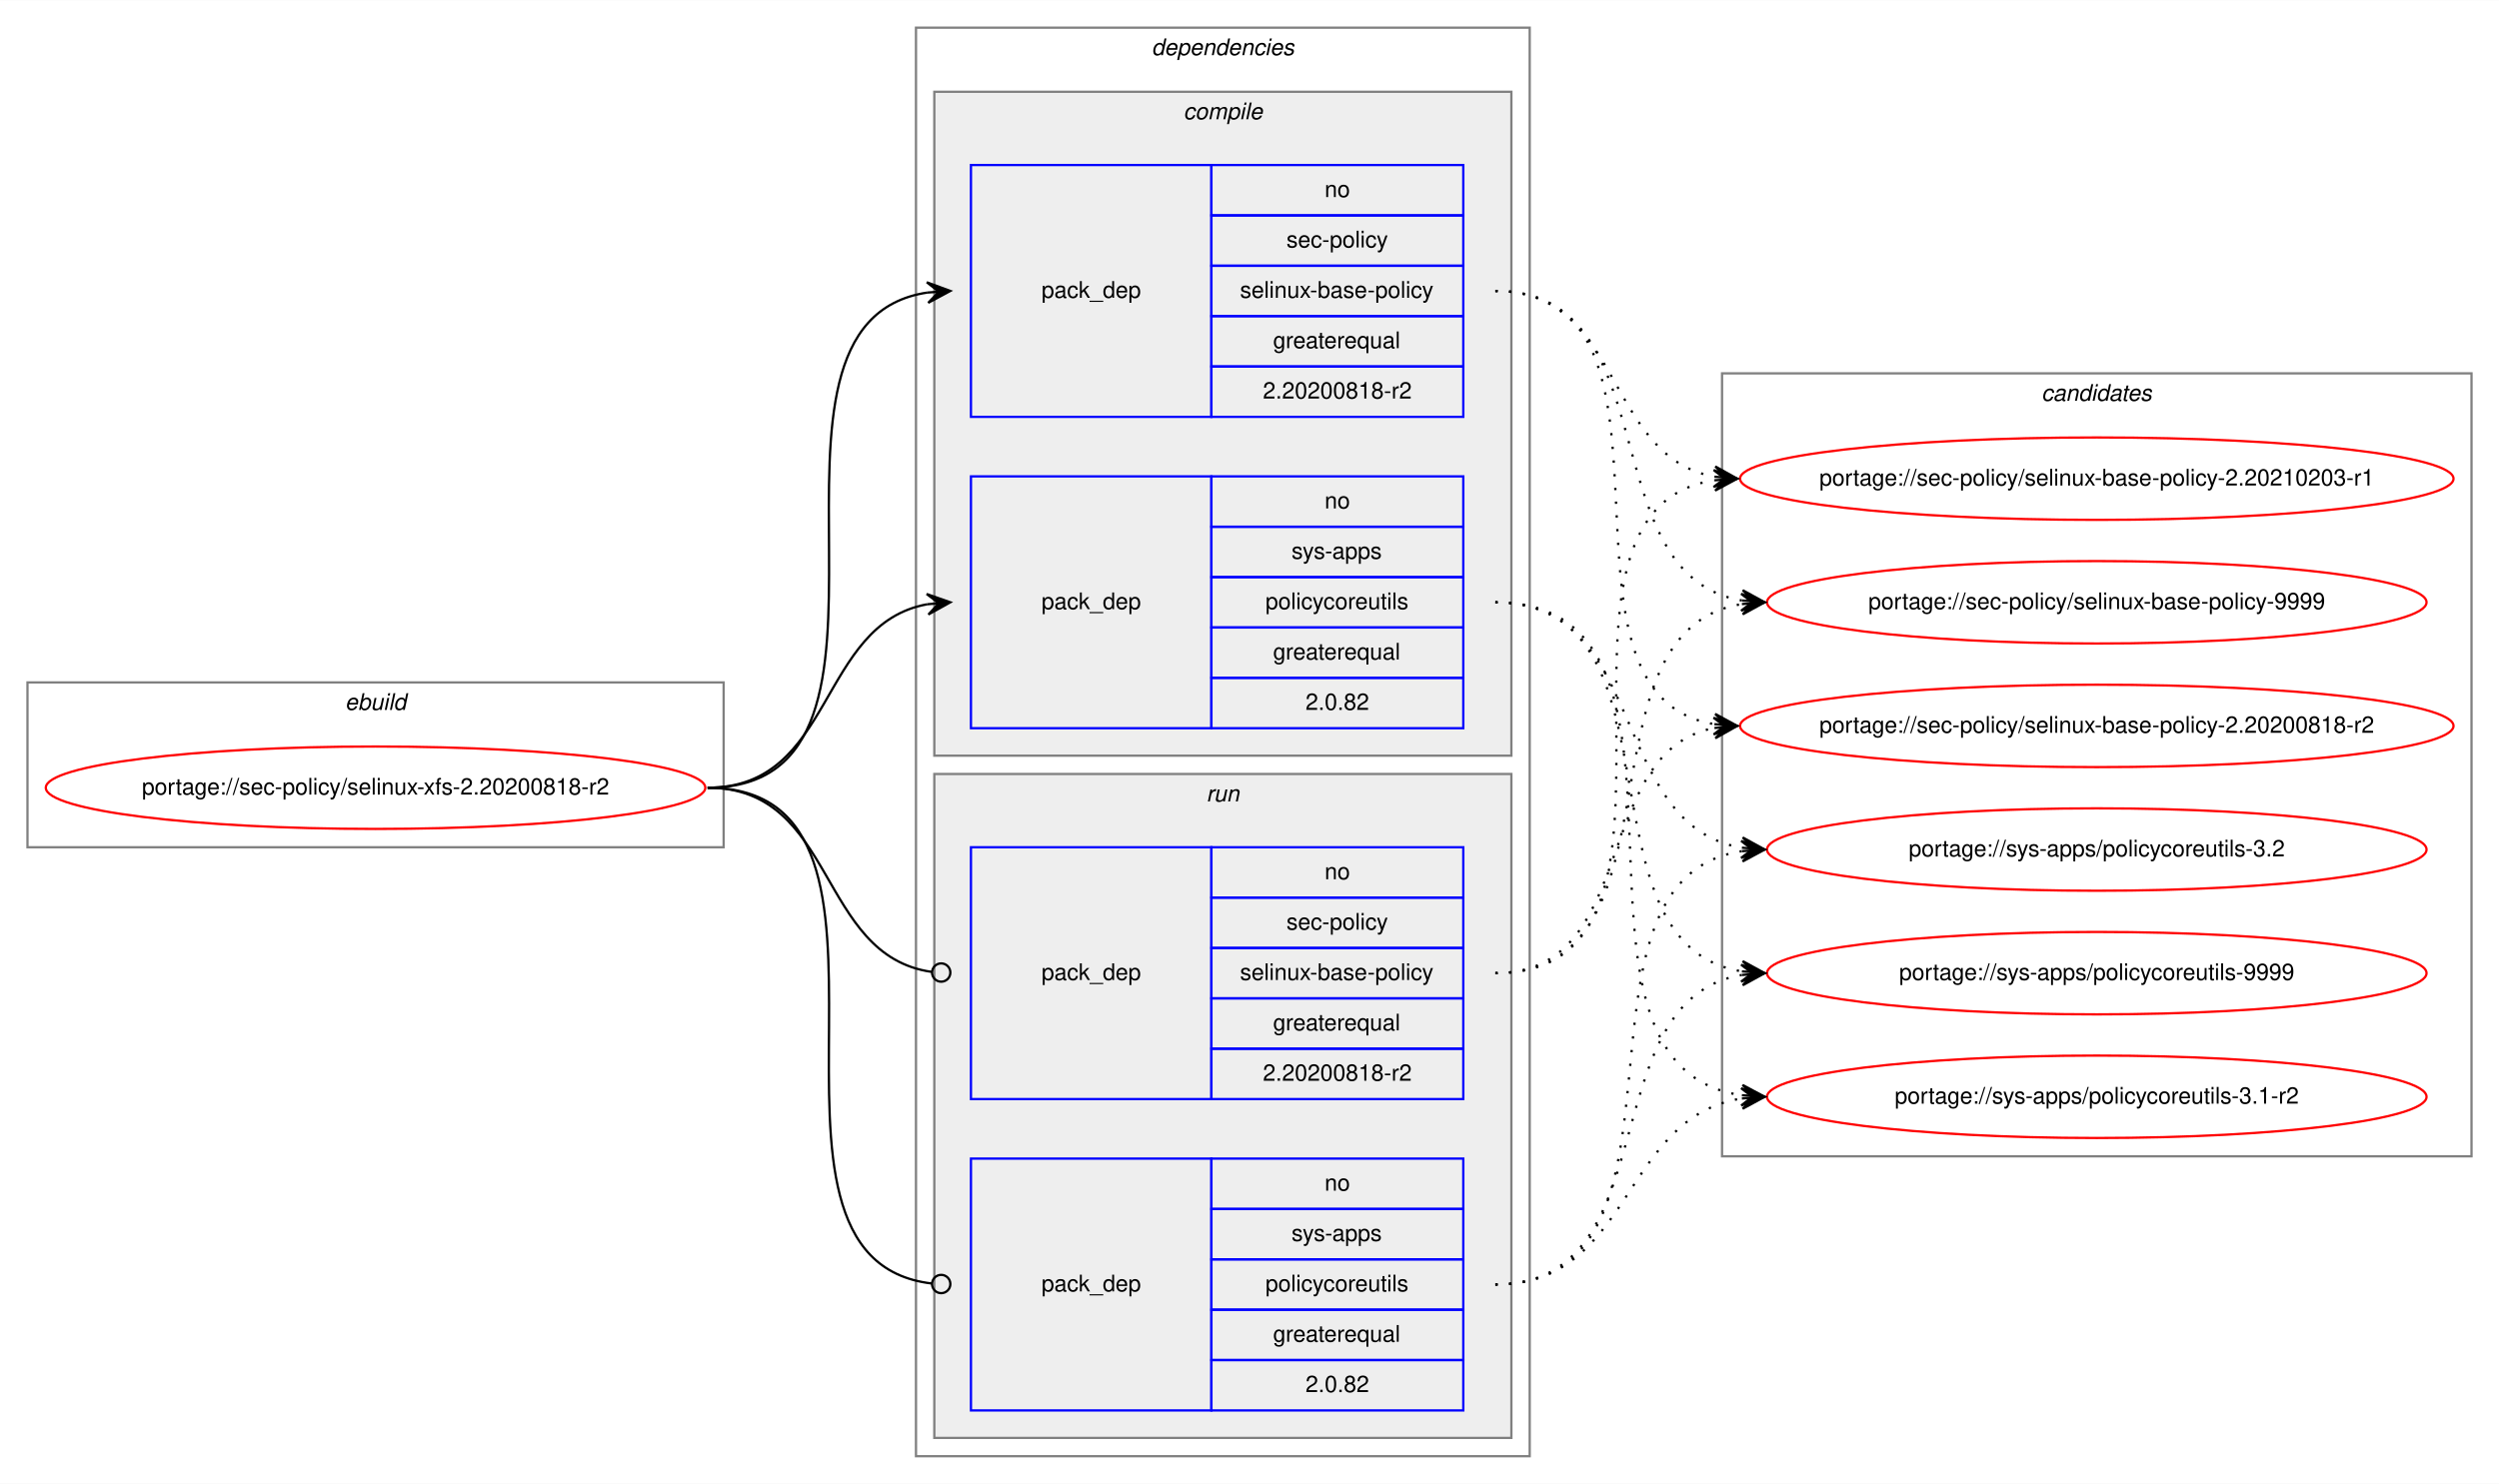
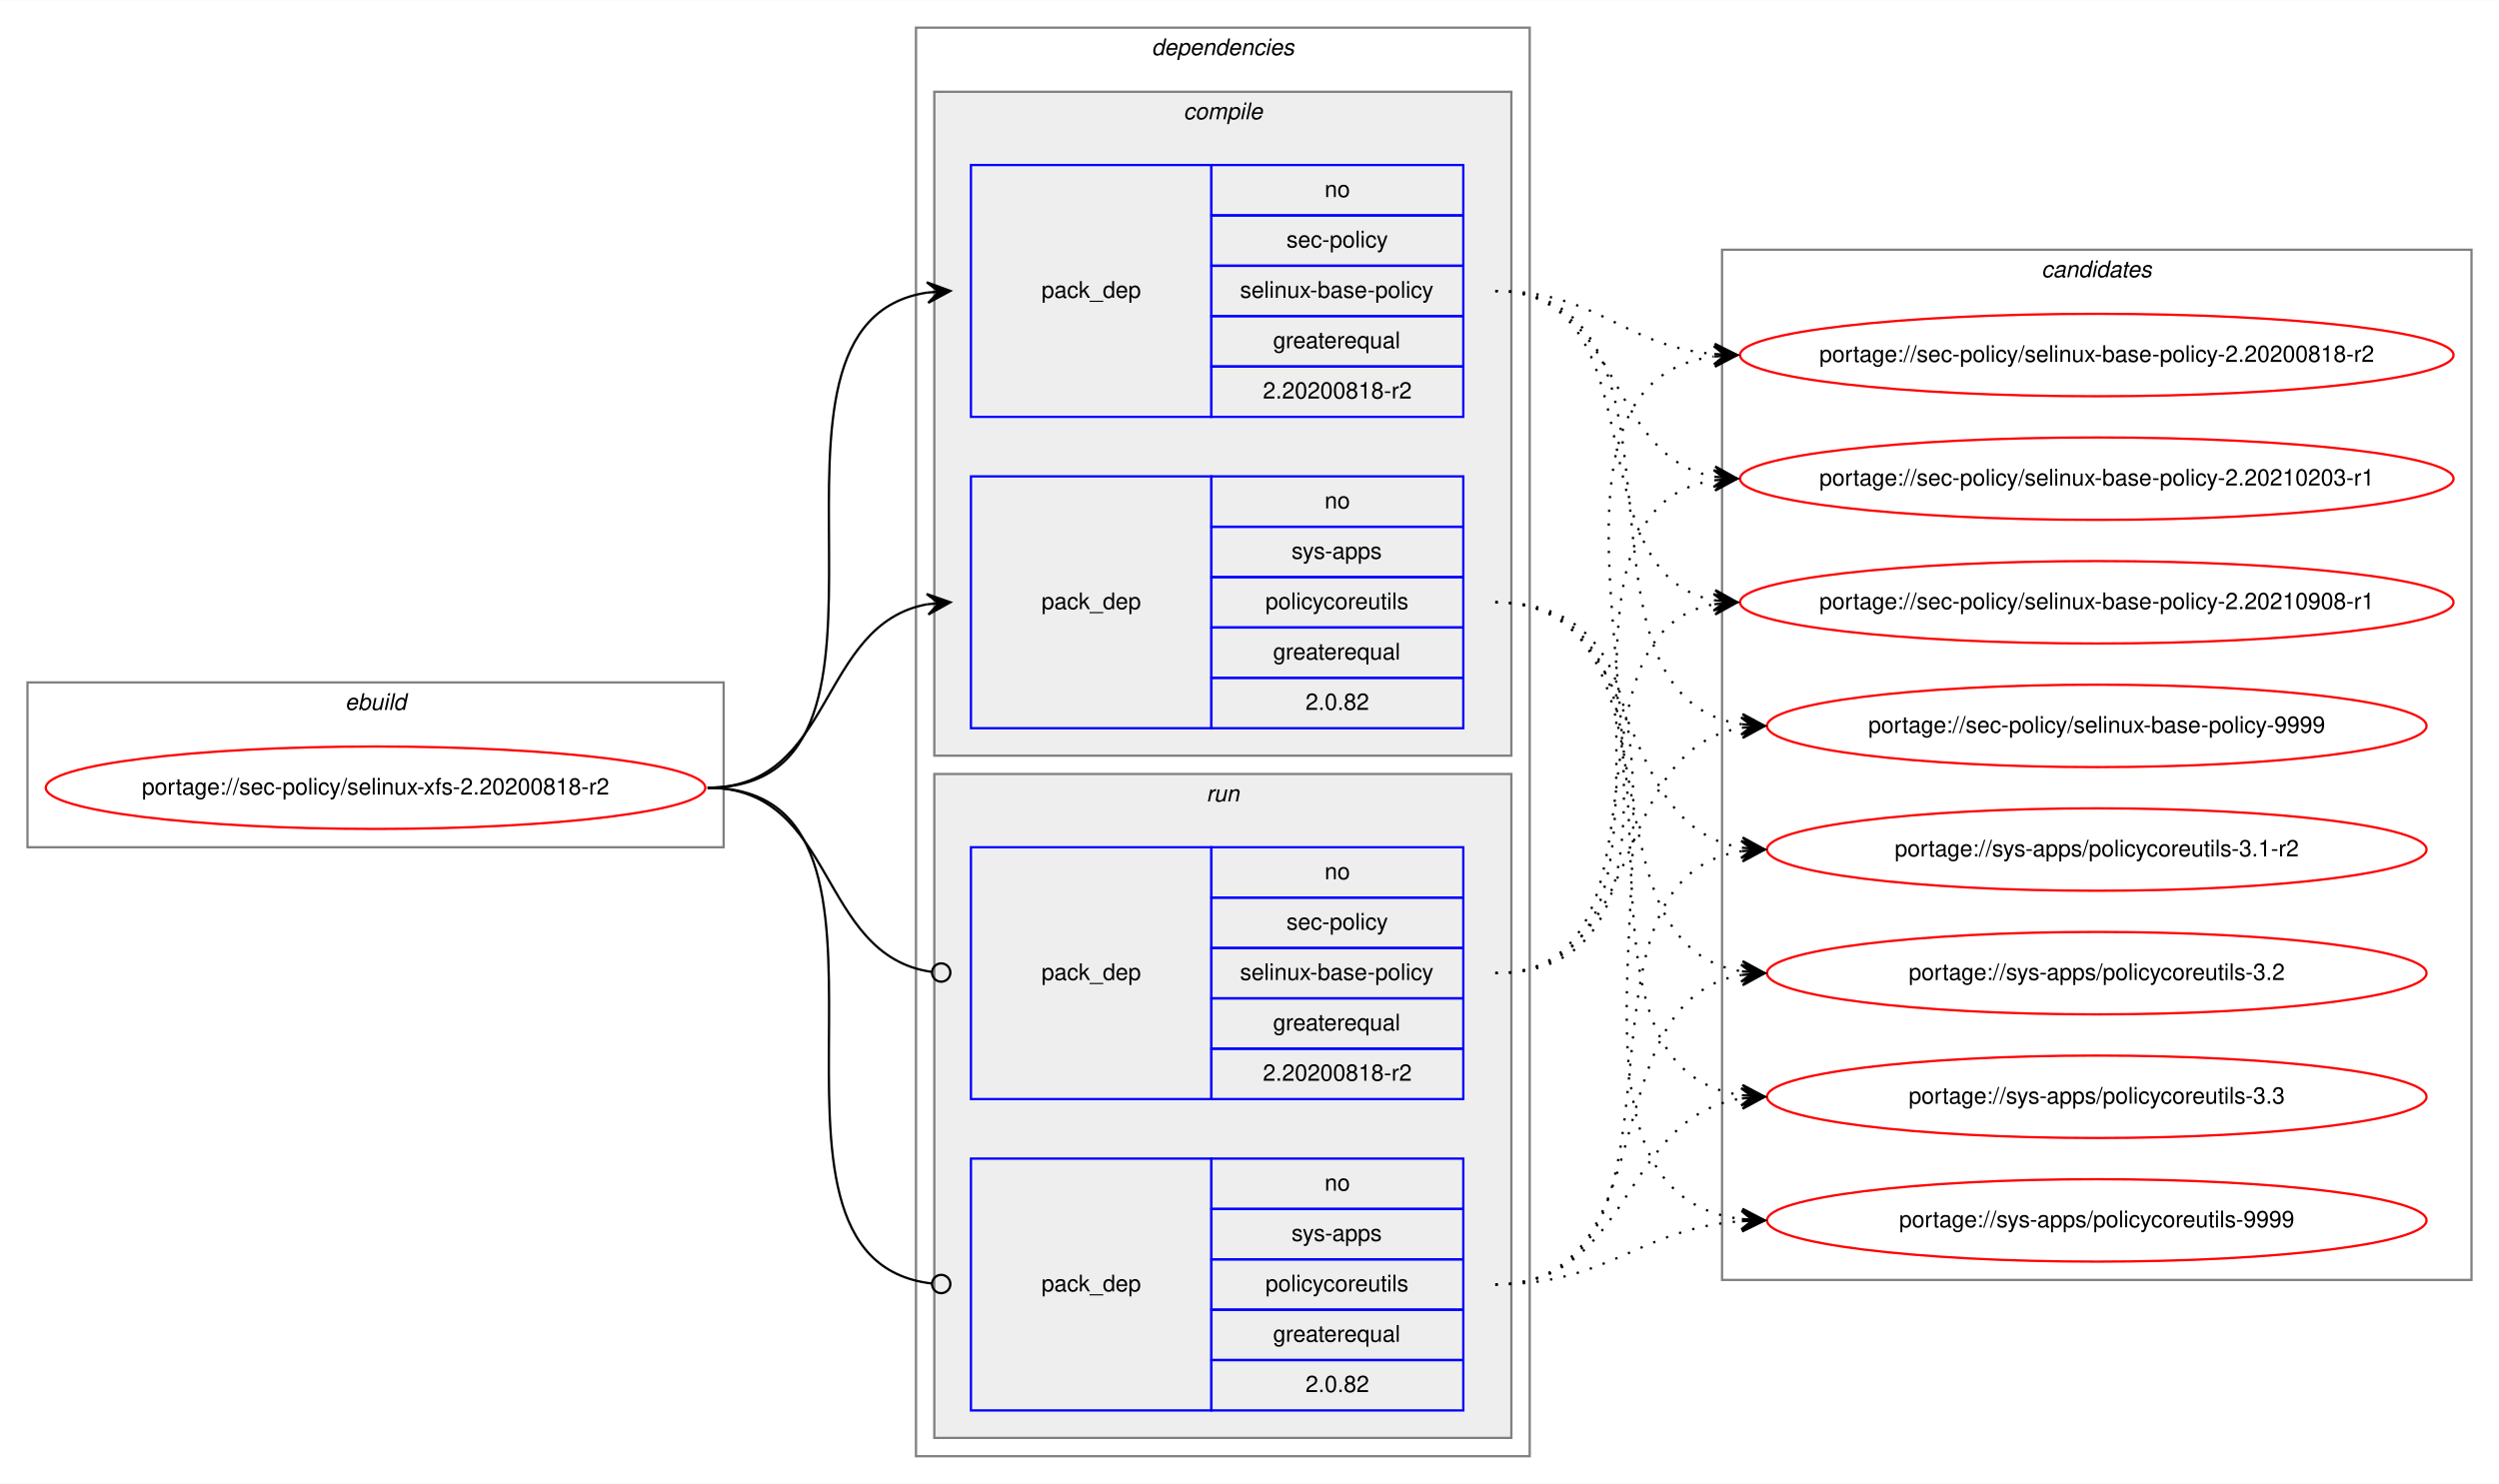
<svg xmlns="http://www.w3.org/2000/svg" xmlns:xlink="http://www.w3.org/1999/xlink" width="1091pt" height="648pt" viewBox="0.00 0.00 1091.28 648.00">
  <g id="graph0" class="graph" transform="scale(1 1) rotate(0) translate(4 644)">
    <polygon fill="white" stroke="transparent" points="-4,4 -4,-644 1087.28,-644 1087.28,4 -4,4" />
    <g id="clust1" class="cluster">
      <polygon fill="none" stroke="gray" points="8,-274 8,-346 312,-346 312,-274 8,-274" />
      <text text-anchor="start" x="146.66" y="-334" font-family="Helvetica,sans-Serif" font-style="italic" font-size="10.00">ebuild</text>
    </g>
    <g id="clust2" class="cluster">
      <polygon fill="none" stroke="gray" points="396,-8 396,-632 664,-632 664,-8 396,-8" />
      <text text-anchor="start" x="498.88" y="-620" font-family="Helvetica,sans-Serif" font-style="italic" font-size="10.00">dependencies</text>
    </g>
    <g id="clust3" class="cluster">
      <polygon fill="#eeeeee" stroke="gray" points="404,-314 404,-604 656,-604 656,-314 404,-314" />
      <text text-anchor="start" x="512.78" y="-592" font-family="Helvetica,sans-Serif" font-style="italic" font-size="10.00">compile</text>
    </g>
    <g id="clust7" class="cluster">
      <polygon fill="#eeeeee" stroke="gray" points="404,-16 404,-306 656,-306 656,-16 404,-16" />
      <text text-anchor="start" x="522.78" y="-294" font-family="Helvetica,sans-Serif" font-style="italic" font-size="10.00">run</text>
    </g>
    <g id="clust10" class="cluster">
-       <polygon fill="none" stroke="gray" points="748,-139 748,-481 1075.28,-481 1075.28,-139 748,-139" />
-       <text text-anchor="start" x="887.47" y="-469" font-family="Helvetica,sans-Serif" font-style="italic" font-size="10.00">candidates</text>
+       <polygon fill="none" stroke="gray" points="748,-85 748,-535 1075.28,-535 1075.28,-85 748,-85" />
+       <text text-anchor="start" x="887.47" y="-523" font-family="Helvetica,sans-Serif" font-style="italic" font-size="10.00">candidates</text>
    </g>
    <g id="node1" class="node">
      <g id="a_node1">
        <a xlink:href="../sec-policy/selinux-xfs-2.20200818-r2.svg" xlink:title="portage://sec-policy/selinux-xfs-2.20200818-r2">
          <ellipse fill="none" stroke="red" cx="160" cy="-300" rx="144" ry="18" />
          <text text-anchor="middle" x="160" y="-297" font-family="Helvetica,sans-Serif" font-size="10.00">portage://sec-policy/selinux-xfs-2.20200818-r2</text>
        </a>
      </g>
    </g>
    <g id="node2" class="node">
      <polygon fill="none" stroke="blue" points="420,-462 420,-572 525,-572 525,-462 420,-462" />
      <text text-anchor="start" x="450.82" y="-514" font-family="Helvetica,sans-Serif" font-size="10.00">pack_dep</text>
      <polygon fill="none" stroke="blue" points="525,-550 525,-572 635,-572 635,-550 525,-550" />
      <text text-anchor="start" x="574.44" y="-558" font-family="Helvetica,sans-Serif" font-size="10.00">no</text>
      <polygon fill="none" stroke="blue" points="525,-528 525,-550 635,-550 635,-528 525,-528" />
      <text text-anchor="start" x="557.78" y="-536" font-family="Helvetica,sans-Serif" font-size="10.00">sec-policy</text>
      <polygon fill="none" stroke="blue" points="525,-506 525,-528 635,-528 635,-506 525,-506" />
      <text text-anchor="start" x="537.5" y="-514" font-family="Helvetica,sans-Serif" font-size="10.00">selinux-base-policy</text>
      <polygon fill="none" stroke="blue" points="525,-484 525,-506 635,-506 635,-484 525,-484" />
      <text text-anchor="start" x="551.94" y="-492" font-family="Helvetica,sans-Serif" font-size="10.00">greaterequal</text>
      <polygon fill="none" stroke="blue" points="525,-462 525,-484 635,-484 635,-462 525,-462" />
      <text text-anchor="start" x="547.49" y="-470" font-family="Helvetica,sans-Serif" font-size="10.00">2.20200818-r2</text>
    </g>
    <g id="edge1" class="edge">
      <path fill="none" stroke="black" d="M305,-300C408.77,-300 310.64,-502.83 401.01,-516.3" />
      <polygon fill="black" stroke="black" points="411,-517 400.71,-520.79 406.01,-516.65 401.02,-516.3 401.02,-516.3 401.02,-516.3 406.01,-516.65 401.34,-511.81 411,-517 411,-517" />
    </g>
    <g id="node3" class="node">
      <polygon fill="none" stroke="blue" points="420,-326 420,-436 525,-436 525,-326 420,-326" />
      <text text-anchor="start" x="450.82" y="-378" font-family="Helvetica,sans-Serif" font-size="10.00">pack_dep</text>
      <polygon fill="none" stroke="blue" points="525,-414 525,-436 635,-436 635,-414 525,-414" />
      <text text-anchor="start" x="574.44" y="-422" font-family="Helvetica,sans-Serif" font-size="10.00">no</text>
      <polygon fill="none" stroke="blue" points="525,-392 525,-414 635,-414 635,-392 525,-392" />
      <text text-anchor="start" x="560" y="-400" font-family="Helvetica,sans-Serif" font-size="10.00">sys-apps</text>
      <polygon fill="none" stroke="blue" points="525,-370 525,-392 635,-392 635,-370 525,-370" />
      <text text-anchor="start" x="548.61" y="-378" font-family="Helvetica,sans-Serif" font-size="10.00">policycoreutils</text>
      <polygon fill="none" stroke="blue" points="525,-348 525,-370 635,-370 635,-348 525,-348" />
      <text text-anchor="start" x="551.94" y="-356" font-family="Helvetica,sans-Serif" font-size="10.00">greaterequal</text>
      <polygon fill="none" stroke="blue" points="525,-326 525,-348 635,-348 635,-326 525,-326" />
      <text text-anchor="start" x="566.1" y="-334" font-family="Helvetica,sans-Serif" font-size="10.00">2.0.82</text>
    </g>
    <g id="edge2" class="edge">
      <path fill="none" stroke="black" d="M305,-300C360.7,-300 352.97,-371.49 400.99,-380.15" />
      <polygon fill="black" stroke="black" points="411,-381 400.65,-384.63 406.02,-380.57 401.04,-380.15 401.04,-380.15 401.04,-380.15 406.02,-380.57 401.42,-375.67 411,-381 411,-381" />
    </g>
    <g id="node4" class="node">
      <polygon fill="none" stroke="blue" points="420,-164 420,-274 525,-274 525,-164 420,-164" />
      <text text-anchor="start" x="450.82" y="-216" font-family="Helvetica,sans-Serif" font-size="10.00">pack_dep</text>
      <polygon fill="none" stroke="blue" points="525,-252 525,-274 635,-274 635,-252 525,-252" />
      <text text-anchor="start" x="574.44" y="-260" font-family="Helvetica,sans-Serif" font-size="10.00">no</text>
      <polygon fill="none" stroke="blue" points="525,-230 525,-252 635,-252 635,-230 525,-230" />
      <text text-anchor="start" x="557.78" y="-238" font-family="Helvetica,sans-Serif" font-size="10.00">sec-policy</text>
      <polygon fill="none" stroke="blue" points="525,-208 525,-230 635,-230 635,-208 525,-208" />
      <text text-anchor="start" x="537.5" y="-216" font-family="Helvetica,sans-Serif" font-size="10.00">selinux-base-policy</text>
      <polygon fill="none" stroke="blue" points="525,-186 525,-208 635,-208 635,-186 525,-186" />
      <text text-anchor="start" x="551.94" y="-194" font-family="Helvetica,sans-Serif" font-size="10.00">greaterequal</text>
      <polygon fill="none" stroke="blue" points="525,-164 525,-186 635,-186 635,-164 525,-164" />
      <text text-anchor="start" x="547.49" y="-172" font-family="Helvetica,sans-Serif" font-size="10.00">2.20200818-r2</text>
    </g>
    <g id="edge3" class="edge">
      <path fill="none" stroke="black" d="M305,-300C361.4,-300 352.77,-226.72 402.81,-219.56" />
      <ellipse fill="none" stroke="black" cx="407.01" cy="-219.27" rx="4" ry="4" />
    </g>
    <g id="node5" class="node">
      <polygon fill="none" stroke="blue" points="420,-28 420,-138 525,-138 525,-28 420,-28" />
      <text text-anchor="start" x="450.82" y="-80" font-family="Helvetica,sans-Serif" font-size="10.00">pack_dep</text>
      <polygon fill="none" stroke="blue" points="525,-116 525,-138 635,-138 635,-116 525,-116" />
      <text text-anchor="start" x="574.44" y="-124" font-family="Helvetica,sans-Serif" font-size="10.00">no</text>
      <polygon fill="none" stroke="blue" points="525,-94 525,-116 635,-116 635,-94 525,-94" />
      <text text-anchor="start" x="560" y="-102" font-family="Helvetica,sans-Serif" font-size="10.00">sys-apps</text>
      <polygon fill="none" stroke="blue" points="525,-72 525,-94 635,-94 635,-72 525,-72" />
      <text text-anchor="start" x="548.61" y="-80" font-family="Helvetica,sans-Serif" font-size="10.00">policycoreutils</text>
      <polygon fill="none" stroke="blue" points="525,-50 525,-72 635,-72 635,-50 525,-50" />
      <text text-anchor="start" x="551.94" y="-58" font-family="Helvetica,sans-Serif" font-size="10.00">greaterequal</text>
      <polygon fill="none" stroke="blue" points="525,-28 525,-50 635,-50 635,-28 525,-28" />
      <text text-anchor="start" x="566.1" y="-36" font-family="Helvetica,sans-Serif" font-size="10.00">2.0.82</text>
    </g>
    <g id="edge4" class="edge">
      <path fill="none" stroke="black" d="M305,-300C409.51,-300 309.24,-94.29 402.95,-83.44" />
      <ellipse fill="none" stroke="black" cx="407.01" cy="-83.22" rx="4" ry="4" />
    </g>
    <g id="node6" class="node">
      <g id="a_node6">
        <a xlink:href="../sec-policy/selinux-base-policy-2.20200818-r2.svg" xlink:title="portage://sec-policy/selinux-base-policy-2.20200818-r2">
-           <ellipse fill="none" stroke="red" cx="911.64" cy="-327" rx="155.78" ry="18" />
-           <text text-anchor="middle" x="911.64" y="-324" font-family="Helvetica,sans-Serif" font-size="10.00">portage://sec-policy/selinux-base-policy-2.20200818-r2</text>
+           <ellipse fill="none" stroke="red" cx="911.64" cy="-489" rx="155.78" ry="18" />
+           <text text-anchor="middle" x="911.64" y="-486" font-family="Helvetica,sans-Serif" font-size="10.00">portage://sec-policy/selinux-base-policy-2.20200818-r2</text>
        </a>
      </g>
    </g>
    <g id="edge5" class="edge">
-       <path fill="none" stroke="black" stroke-dasharray="1,5" d="M649,-517C742.03,-517 664.27,-340.84 744.63,-327.77" />
-       <polygon fill="black" stroke="black" points="754.64,-327 745.01,-332.25 749.66,-327.38 744.67,-327.76 744.67,-327.76 744.67,-327.76 749.66,-327.38 744.33,-323.28 754.64,-327 754.64,-327" />
+       <path fill="none" stroke="black" stroke-dasharray="1,5" d="M649,-517C693.97,-517 704.59,-493 744.46,-489.44" />
+       <polygon fill="black" stroke="black" points="754.64,-489 744.84,-493.93 749.65,-489.22 744.65,-489.43 744.65,-489.43 744.65,-489.43 749.65,-489.22 744.46,-484.94 754.64,-489 754.64,-489" />
    </g>
    <g id="node7" class="node">
      <g id="a_node7">
        <a xlink:href="../sec-policy/selinux-base-policy-2.20210203-r1.svg" xlink:title="portage://sec-policy/selinux-base-policy-2.20210203-r1">
          <ellipse fill="none" stroke="red" cx="911.64" cy="-435" rx="155.78" ry="18" />
          <text text-anchor="middle" x="911.64" y="-432" font-family="Helvetica,sans-Serif" font-size="10.00">portage://sec-policy/selinux-base-policy-2.20210203-r1</text>
        </a>
      </g>
    </g>
    <g id="edge6" class="edge">
      <path fill="none" stroke="black" stroke-dasharray="1,5" d="M649,-517C704.84,-517 696.54,-444.63 744.61,-435.87" />
      <polygon fill="black" stroke="black" points="754.64,-435 745.07,-440.34 749.66,-435.43 744.68,-435.86 744.68,-435.86 744.68,-435.86 749.66,-435.43 744.29,-431.38 754.64,-435 754.64,-435" />
    </g>
    <g id="node8" class="node">
      <g id="a_node8">
-         <a xlink:href="../sec-policy/selinux-base-policy-9999.svg" xlink:title="portage://sec-policy/selinux-base-policy-9999">
-           <ellipse fill="none" stroke="red" cx="911.64" cy="-381" rx="144" ry="18" />
-           <text text-anchor="middle" x="911.64" y="-378" font-family="Helvetica,sans-Serif" font-size="10.00">portage://sec-policy/selinux-base-policy-9999</text>
+         <a xlink:href="../sec-policy/selinux-base-policy-2.20210908-r1.svg" xlink:title="portage://sec-policy/selinux-base-policy-2.20210908-r1">
+           <ellipse fill="none" stroke="red" cx="911.64" cy="-381" rx="155.78" ry="18" />
+           <text text-anchor="middle" x="911.64" y="-378" font-family="Helvetica,sans-Serif" font-size="10.00">portage://sec-policy/selinux-base-policy-2.20210908-r1</text>
        </a>
      </g>
    </g>
    <g id="edge7" class="edge">
-       <path fill="none" stroke="black" stroke-dasharray="1,5" d="M649,-517C725.33,-517 690.27,-392.94 756.59,-381.8" />
-       <polygon fill="black" stroke="black" points="766.64,-381 757.03,-386.28 761.66,-381.4 756.67,-381.79 756.67,-381.79 756.67,-381.79 761.66,-381.4 756.32,-377.31 766.64,-381 766.64,-381" />
+       <path fill="none" stroke="black" stroke-dasharray="1,5" d="M649,-517C721.95,-517 682.28,-393.45 744.67,-381.87" />
+       <polygon fill="black" stroke="black" points="754.64,-381 745.07,-386.35 749.66,-381.43 744.68,-381.87 744.68,-381.87 744.68,-381.87 749.66,-381.43 744.29,-377.38 754.64,-381 754.64,-381" />
    </g>
    <g id="node9" class="node">
      <g id="a_node9">
-         <a xlink:href="../sys-apps/policycoreutils-3.1-r2.svg" xlink:title="portage://sys-apps/policycoreutils-3.1-r2">
-           <ellipse fill="none" stroke="red" cx="911.64" cy="-165" rx="144" ry="18" />
-           <text text-anchor="middle" x="911.64" y="-162" font-family="Helvetica,sans-Serif" font-size="10.00">portage://sys-apps/policycoreutils-3.1-r2</text>
+         <a xlink:href="../sec-policy/selinux-base-policy-9999.svg" xlink:title="portage://sec-policy/selinux-base-policy-9999">
+           <ellipse fill="none" stroke="red" cx="911.64" cy="-327" rx="144" ry="18" />
+           <text text-anchor="middle" x="911.64" y="-324" font-family="Helvetica,sans-Serif" font-size="10.00">portage://sec-policy/selinux-base-policy-9999</text>
        </a>
      </g>
    </g>
    <g id="edge8" class="edge">
-       <path fill="none" stroke="black" stroke-dasharray="1,5" d="M649,-381C754.69,-381 663.8,-179.11 756.43,-165.7" />
-       <polygon fill="black" stroke="black" points="766.64,-165 756.97,-170.17 761.65,-165.34 756.66,-165.68 756.66,-165.68 756.66,-165.68 761.65,-165.34 756.36,-161.19 766.64,-165 766.64,-165" />
+       <path fill="none" stroke="black" stroke-dasharray="1,5" d="M649,-517C744.73,-517 672.94,-340.48 756.56,-327.73" />
+       <polygon fill="black" stroke="black" points="766.64,-327 756.99,-332.21 761.65,-327.36 756.67,-327.72 756.67,-327.72 756.67,-327.72 761.65,-327.36 756.34,-323.23 766.64,-327 766.64,-327" />
    </g>
    <g id="node10" class="node">
      <g id="a_node10">
-         <a xlink:href="../sys-apps/policycoreutils-3.2.svg" xlink:title="portage://sys-apps/policycoreutils-3.2">
+         <a xlink:href="../sys-apps/policycoreutils-3.1-r2.svg" xlink:title="portage://sys-apps/policycoreutils-3.1-r2">
          <ellipse fill="none" stroke="red" cx="911.64" cy="-273" rx="144" ry="18" />
-           <text text-anchor="middle" x="911.64" y="-270" font-family="Helvetica,sans-Serif" font-size="10.00">portage://sys-apps/policycoreutils-3.2</text>
+           <text text-anchor="middle" x="911.64" y="-270" font-family="Helvetica,sans-Serif" font-size="10.00">portage://sys-apps/policycoreutils-3.1-r2</text>
        </a>
      </g>
    </g>
    <g id="edge9" class="edge">
      <path fill="none" stroke="black" stroke-dasharray="1,5" d="M649,-381C716.37,-381 697.89,-283.69 756.54,-273.81" />
      <polygon fill="black" stroke="black" points="766.64,-273 757.03,-278.28 761.66,-273.4 756.67,-273.8 756.67,-273.8 756.67,-273.8 761.66,-273.4 756.31,-269.31 766.64,-273 766.64,-273" />
    </g>
    <g id="node11" class="node">
      <g id="a_node11">
-         <a xlink:href="../sys-apps/policycoreutils-9999.svg" xlink:title="portage://sys-apps/policycoreutils-9999">
+         <a xlink:href="../sys-apps/policycoreutils-3.2.svg" xlink:title="portage://sys-apps/policycoreutils-3.2">
          <ellipse fill="none" stroke="red" cx="911.64" cy="-219" rx="144" ry="18" />
-           <text text-anchor="middle" x="911.64" y="-216" font-family="Helvetica,sans-Serif" font-size="10.00">portage://sys-apps/policycoreutils-9999</text>
+           <text text-anchor="middle" x="911.64" y="-216" font-family="Helvetica,sans-Serif" font-size="10.00">portage://sys-apps/policycoreutils-3.2</text>
        </a>
      </g>
    </g>
    <g id="edge10" class="edge">
      <path fill="none" stroke="black" stroke-dasharray="1,5" d="M649,-381C734.33,-381 682.36,-232.02 756.43,-219.8" />
      <polygon fill="black" stroke="black" points="766.64,-219 757.02,-224.26 761.66,-219.39 756.67,-219.78 756.67,-219.78 756.67,-219.78 761.66,-219.39 756.32,-215.29 766.64,-219 766.64,-219" />
    </g>
+     <g id="node12" class="node">
+       <g id="a_node12">
+         <a xlink:href="../sys-apps/policycoreutils-3.3.svg" xlink:title="portage://sys-apps/policycoreutils-3.3">
+           <ellipse fill="none" stroke="red" cx="911.64" cy="-165" rx="144" ry="18" />
+           <text text-anchor="middle" x="911.64" y="-162" font-family="Helvetica,sans-Serif" font-size="10.00">portage://sys-apps/policycoreutils-3.3</text>
+         </a>
+       </g>
+     </g>
    <g id="edge11" class="edge">
-       <path fill="none" stroke="black" stroke-dasharray="1,5" d="M649,-219C712.47,-219 690.34,-315.51 744.45,-326.07" />
-       <polygon fill="black" stroke="black" points="754.64,-327 744.27,-330.57 749.66,-326.54 744.68,-326.09 744.68,-326.09 744.68,-326.09 749.66,-326.54 745.09,-321.61 754.64,-327 754.64,-327" />
+       <path fill="none" stroke="black" stroke-dasharray="1,5" d="M649,-381C754.69,-381 663.8,-179.11 756.43,-165.7" />
+       <polygon fill="black" stroke="black" points="766.64,-165 756.97,-170.17 761.65,-165.34 756.66,-165.68 756.66,-165.68 756.66,-165.68 761.65,-165.34 756.36,-161.19 766.64,-165 766.64,-165" />
+     </g>
+     <g id="node13" class="node">
+       <g id="a_node13">
+         <a xlink:href="../sys-apps/policycoreutils-9999.svg" xlink:title="portage://sys-apps/policycoreutils-9999">
+           <ellipse fill="none" stroke="red" cx="911.64" cy="-111" rx="144" ry="18" />
+           <text text-anchor="middle" x="911.64" y="-108" font-family="Helvetica,sans-Serif" font-size="10.00">portage://sys-apps/policycoreutils-9999</text>
+         </a>
+       </g>
    </g>
    <g id="edge12" class="edge">
+       <path fill="none" stroke="black" stroke-dasharray="1,5" d="M649,-381C776.32,-381 643.42,-125.56 756.51,-111.59" />
+       <polygon fill="black" stroke="black" points="766.64,-111 756.92,-116.08 761.65,-111.29 756.66,-111.59 756.66,-111.59 756.66,-111.59 761.65,-111.29 756.39,-107.09 766.64,-111 766.64,-111" />
+     </g>
+     <g id="edge13" class="edge">
+       <path fill="none" stroke="black" stroke-dasharray="1,5" d="M649,-219C774.21,-219 634.17,-473.92 744.36,-488.36" />
+       <polygon fill="black" stroke="black" points="754.64,-489 744.38,-492.87 749.65,-488.69 744.66,-488.38 744.66,-488.38 744.66,-488.38 749.65,-488.69 744.94,-483.89 754.64,-489 754.64,-489" />
+     </g>
+     <g id="edge14" class="edge">
      <path fill="none" stroke="black" stroke-dasharray="1,5" d="M649,-219C752.21,-219 654.91,-420.49 744.42,-434.26" />
      <polygon fill="black" stroke="black" points="754.64,-435 744.34,-438.77 749.65,-434.64 744.67,-434.28 744.67,-434.28 744.67,-434.28 749.65,-434.64 744.99,-429.79 754.64,-435 754.64,-435" />
    </g>
-     <g id="edge13" class="edge">
-       <path fill="none" stroke="black" stroke-dasharray="1,5" d="M649,-219C734.33,-219 682.36,-367.98 756.43,-380.2" />
-       <polygon fill="black" stroke="black" points="766.64,-381 756.32,-384.71 761.66,-380.61 756.67,-380.22 756.67,-380.22 756.67,-380.22 761.66,-380.61 757.02,-375.74 766.64,-381 766.64,-381" />
-     </g>
-     <g id="edge14" class="edge">
+     <g id="edge15" class="edge">
+       <path fill="none" stroke="black" stroke-dasharray="1,5" d="M649,-219C731.26,-219 674.1,-367.38 744.38,-380.13" />
+       <polygon fill="black" stroke="black" points="754.64,-381 744.3,-384.64 749.66,-380.58 744.68,-380.15 744.68,-380.15 744.68,-380.15 749.66,-380.58 745.06,-375.67 754.64,-381 754.64,-381" />
+     </g>
+     <g id="edge16" class="edge">
+       <path fill="none" stroke="black" stroke-dasharray="1,5" d="M649,-219C716.37,-219 697.89,-316.31 756.54,-326.19" />
+       <polygon fill="black" stroke="black" points="766.64,-327 756.31,-330.69 761.66,-326.6 756.67,-326.2 756.67,-326.2 756.67,-326.2 761.66,-326.6 757.03,-321.72 766.64,-327 766.64,-327" />
+     </g>
+     <g id="edge17" class="edge">
+       <path fill="none" stroke="black" stroke-dasharray="1,5" d="M649,-83C744.73,-83 672.94,-259.52 756.56,-272.27" />
+       <polygon fill="black" stroke="black" points="766.64,-273 756.34,-276.77 761.65,-272.64 756.67,-272.28 756.67,-272.28 756.67,-272.28 761.65,-272.64 756.99,-267.79 766.64,-273 766.64,-273" />
+     </g>
+     <g id="edge18" class="edge">
+       <path fill="none" stroke="black" stroke-dasharray="1,5" d="M649,-83C725.33,-83 690.27,-207.06 756.59,-218.2" />
+       <polygon fill="black" stroke="black" points="766.64,-219 756.32,-222.69 761.66,-218.6 756.67,-218.21 756.67,-218.21 756.67,-218.21 761.66,-218.6 757.03,-213.72 766.64,-219 766.64,-219" />
+     </g>
+     <g id="edge19" class="edge">
      <path fill="none" stroke="black" stroke-dasharray="1,5" d="M649,-83C709.12,-83 703.79,-155.97 756.49,-164.24" />
      <polygon fill="black" stroke="black" points="766.64,-165 756.33,-168.74 761.66,-164.63 756.67,-164.25 756.67,-164.25 756.67,-164.25 761.66,-164.63 757,-159.77 766.64,-165 766.64,-165" />
    </g>
-     <g id="edge15" class="edge">
-       <path fill="none" stroke="black" stroke-dasharray="1,5" d="M649,-83C744.73,-83 672.94,-259.52 756.56,-272.27" />
-       <polygon fill="black" stroke="black" points="766.64,-273 756.34,-276.77 761.65,-272.64 756.67,-272.28 756.67,-272.28 756.67,-272.28 761.65,-272.64 756.99,-267.79 766.64,-273 766.64,-273" />
-     </g>
-     <g id="edge16" class="edge">
-       <path fill="none" stroke="black" stroke-dasharray="1,5" d="M649,-83C725.33,-83 690.27,-207.06 756.59,-218.2" />
-       <polygon fill="black" stroke="black" points="766.64,-219 756.32,-222.69 761.66,-218.6 756.67,-218.21 756.67,-218.21 756.67,-218.21 761.66,-218.6 757.03,-213.72 766.64,-219 766.64,-219" />
+     <g id="edge20" class="edge">
+       <path fill="none" stroke="black" stroke-dasharray="1,5" d="M649,-83C699.18,-83 711.36,-107.4 756.49,-110.65" />
+       <polygon fill="black" stroke="black" points="766.64,-111 756.49,-115.15 761.64,-110.83 756.65,-110.65 756.65,-110.65 756.65,-110.65 761.64,-110.83 756.8,-106.15 766.64,-111 766.64,-111" />
    </g>
  </g>
</svg>
